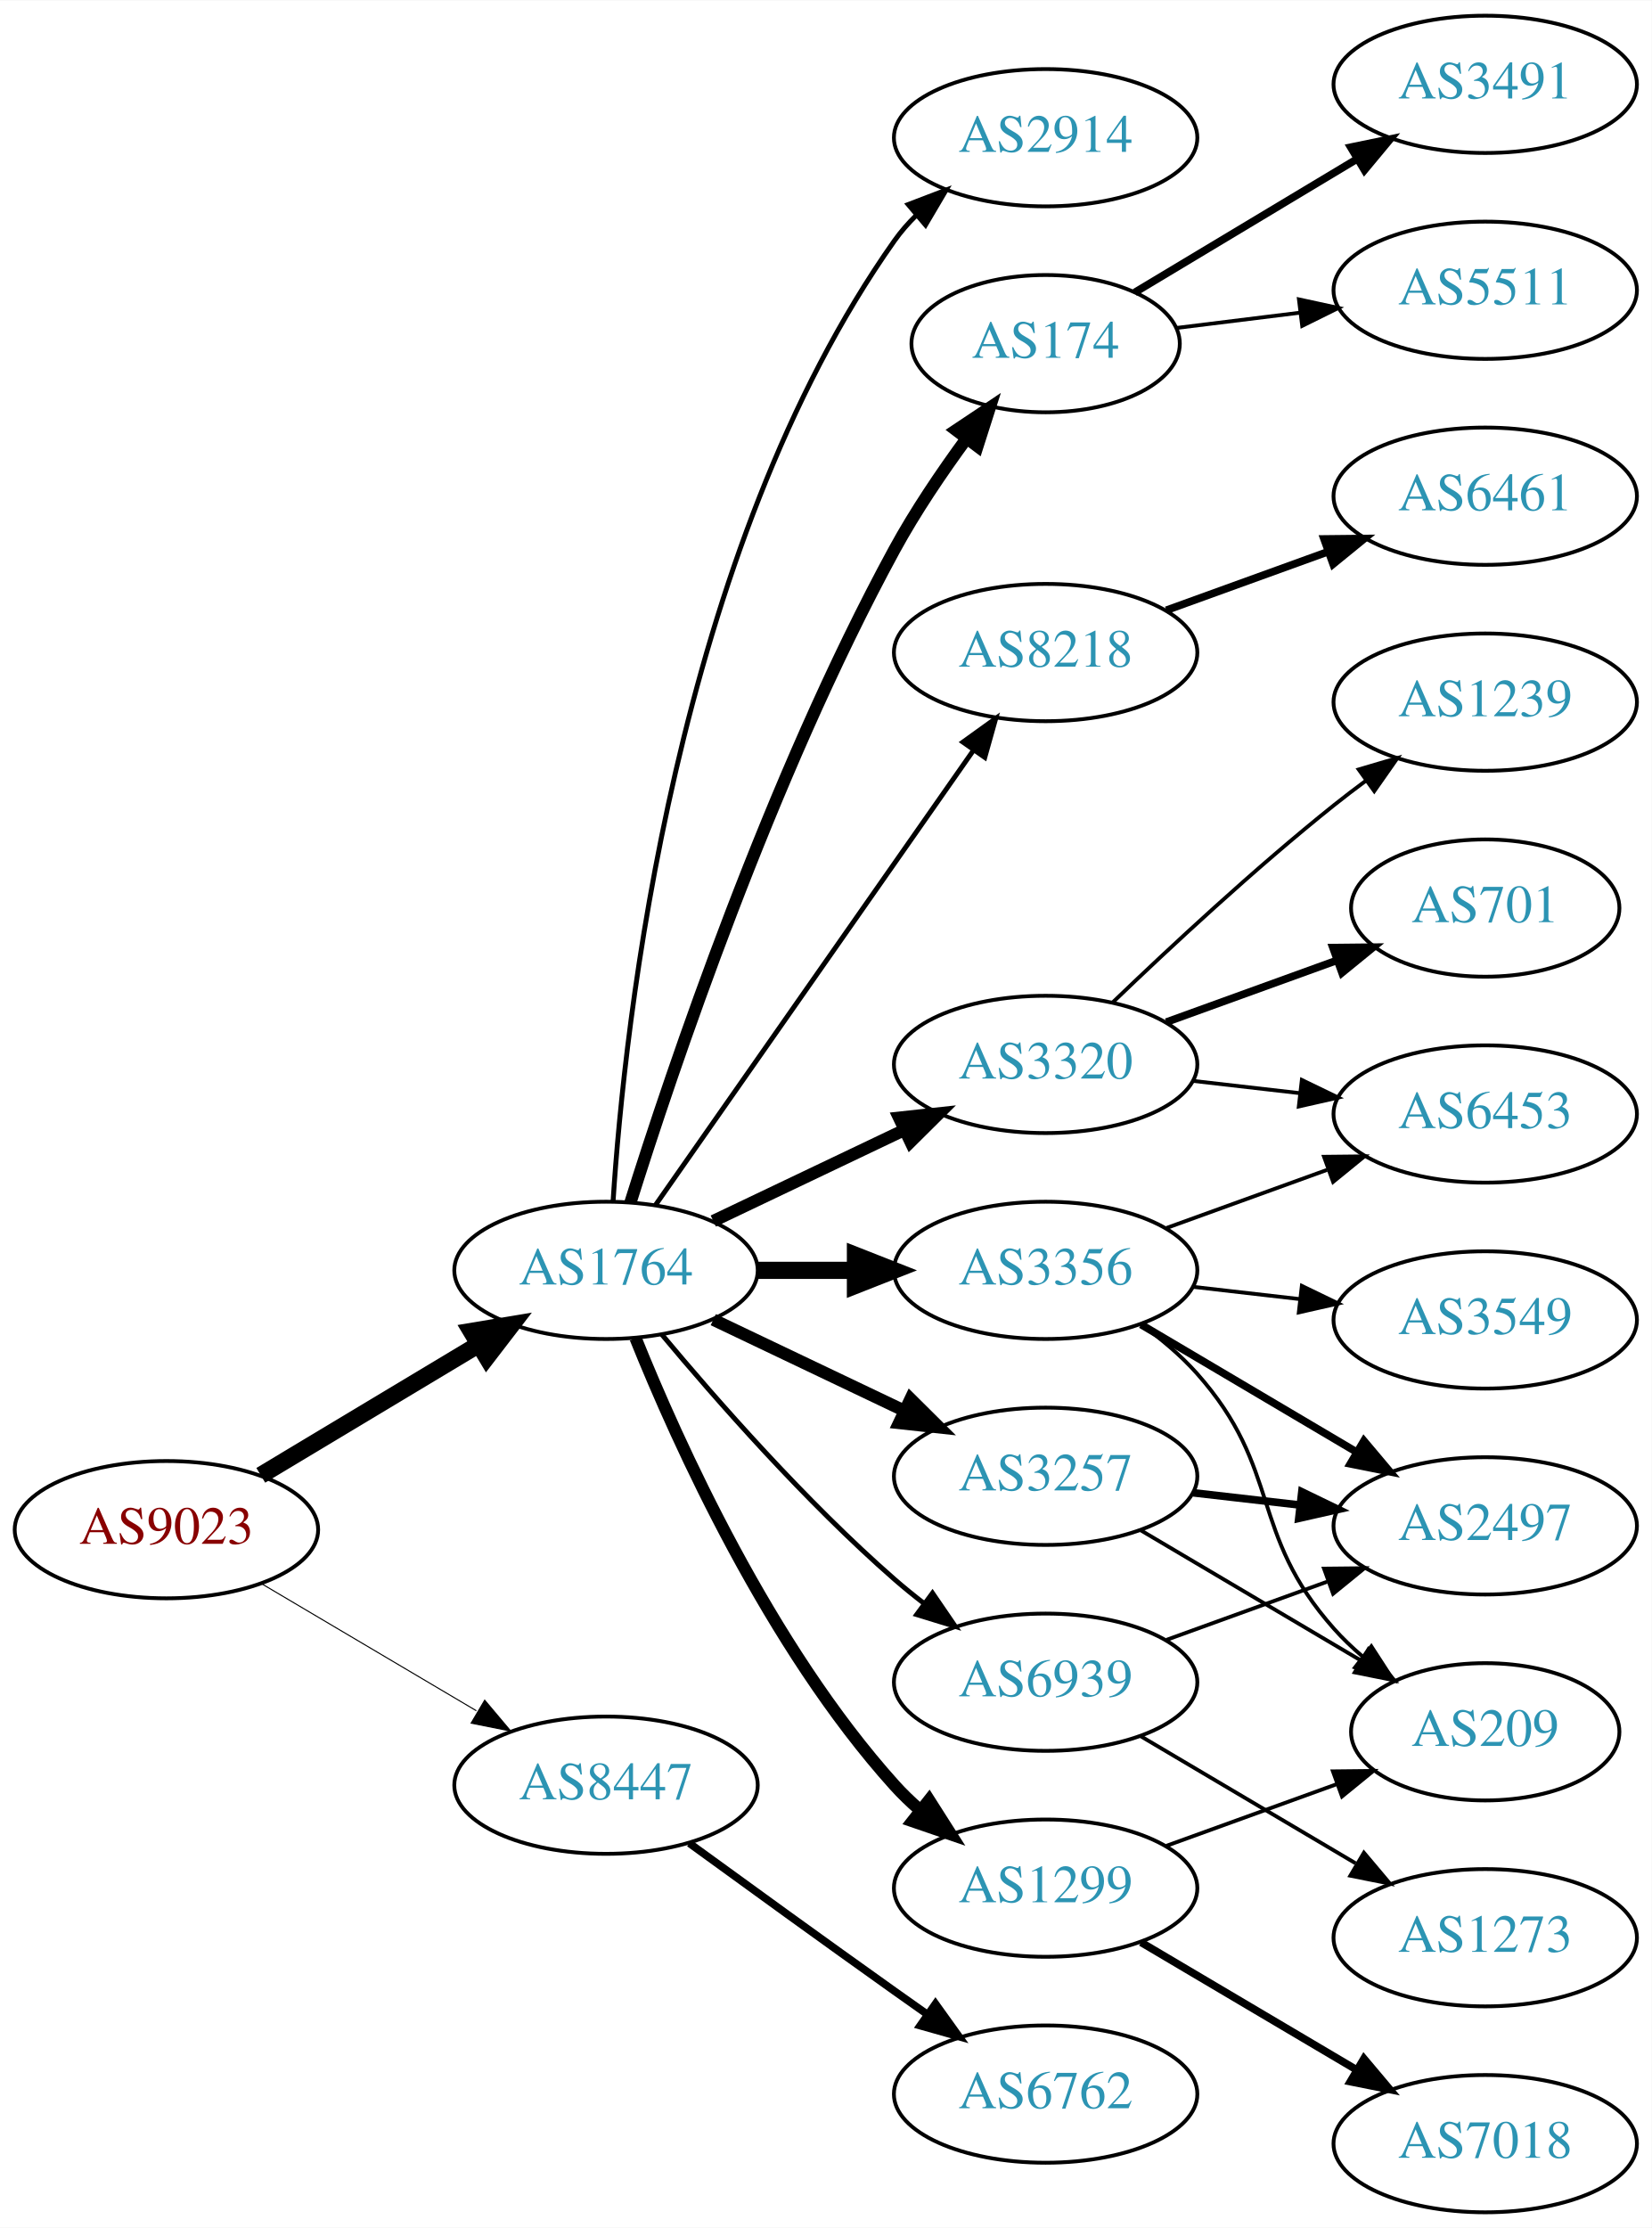
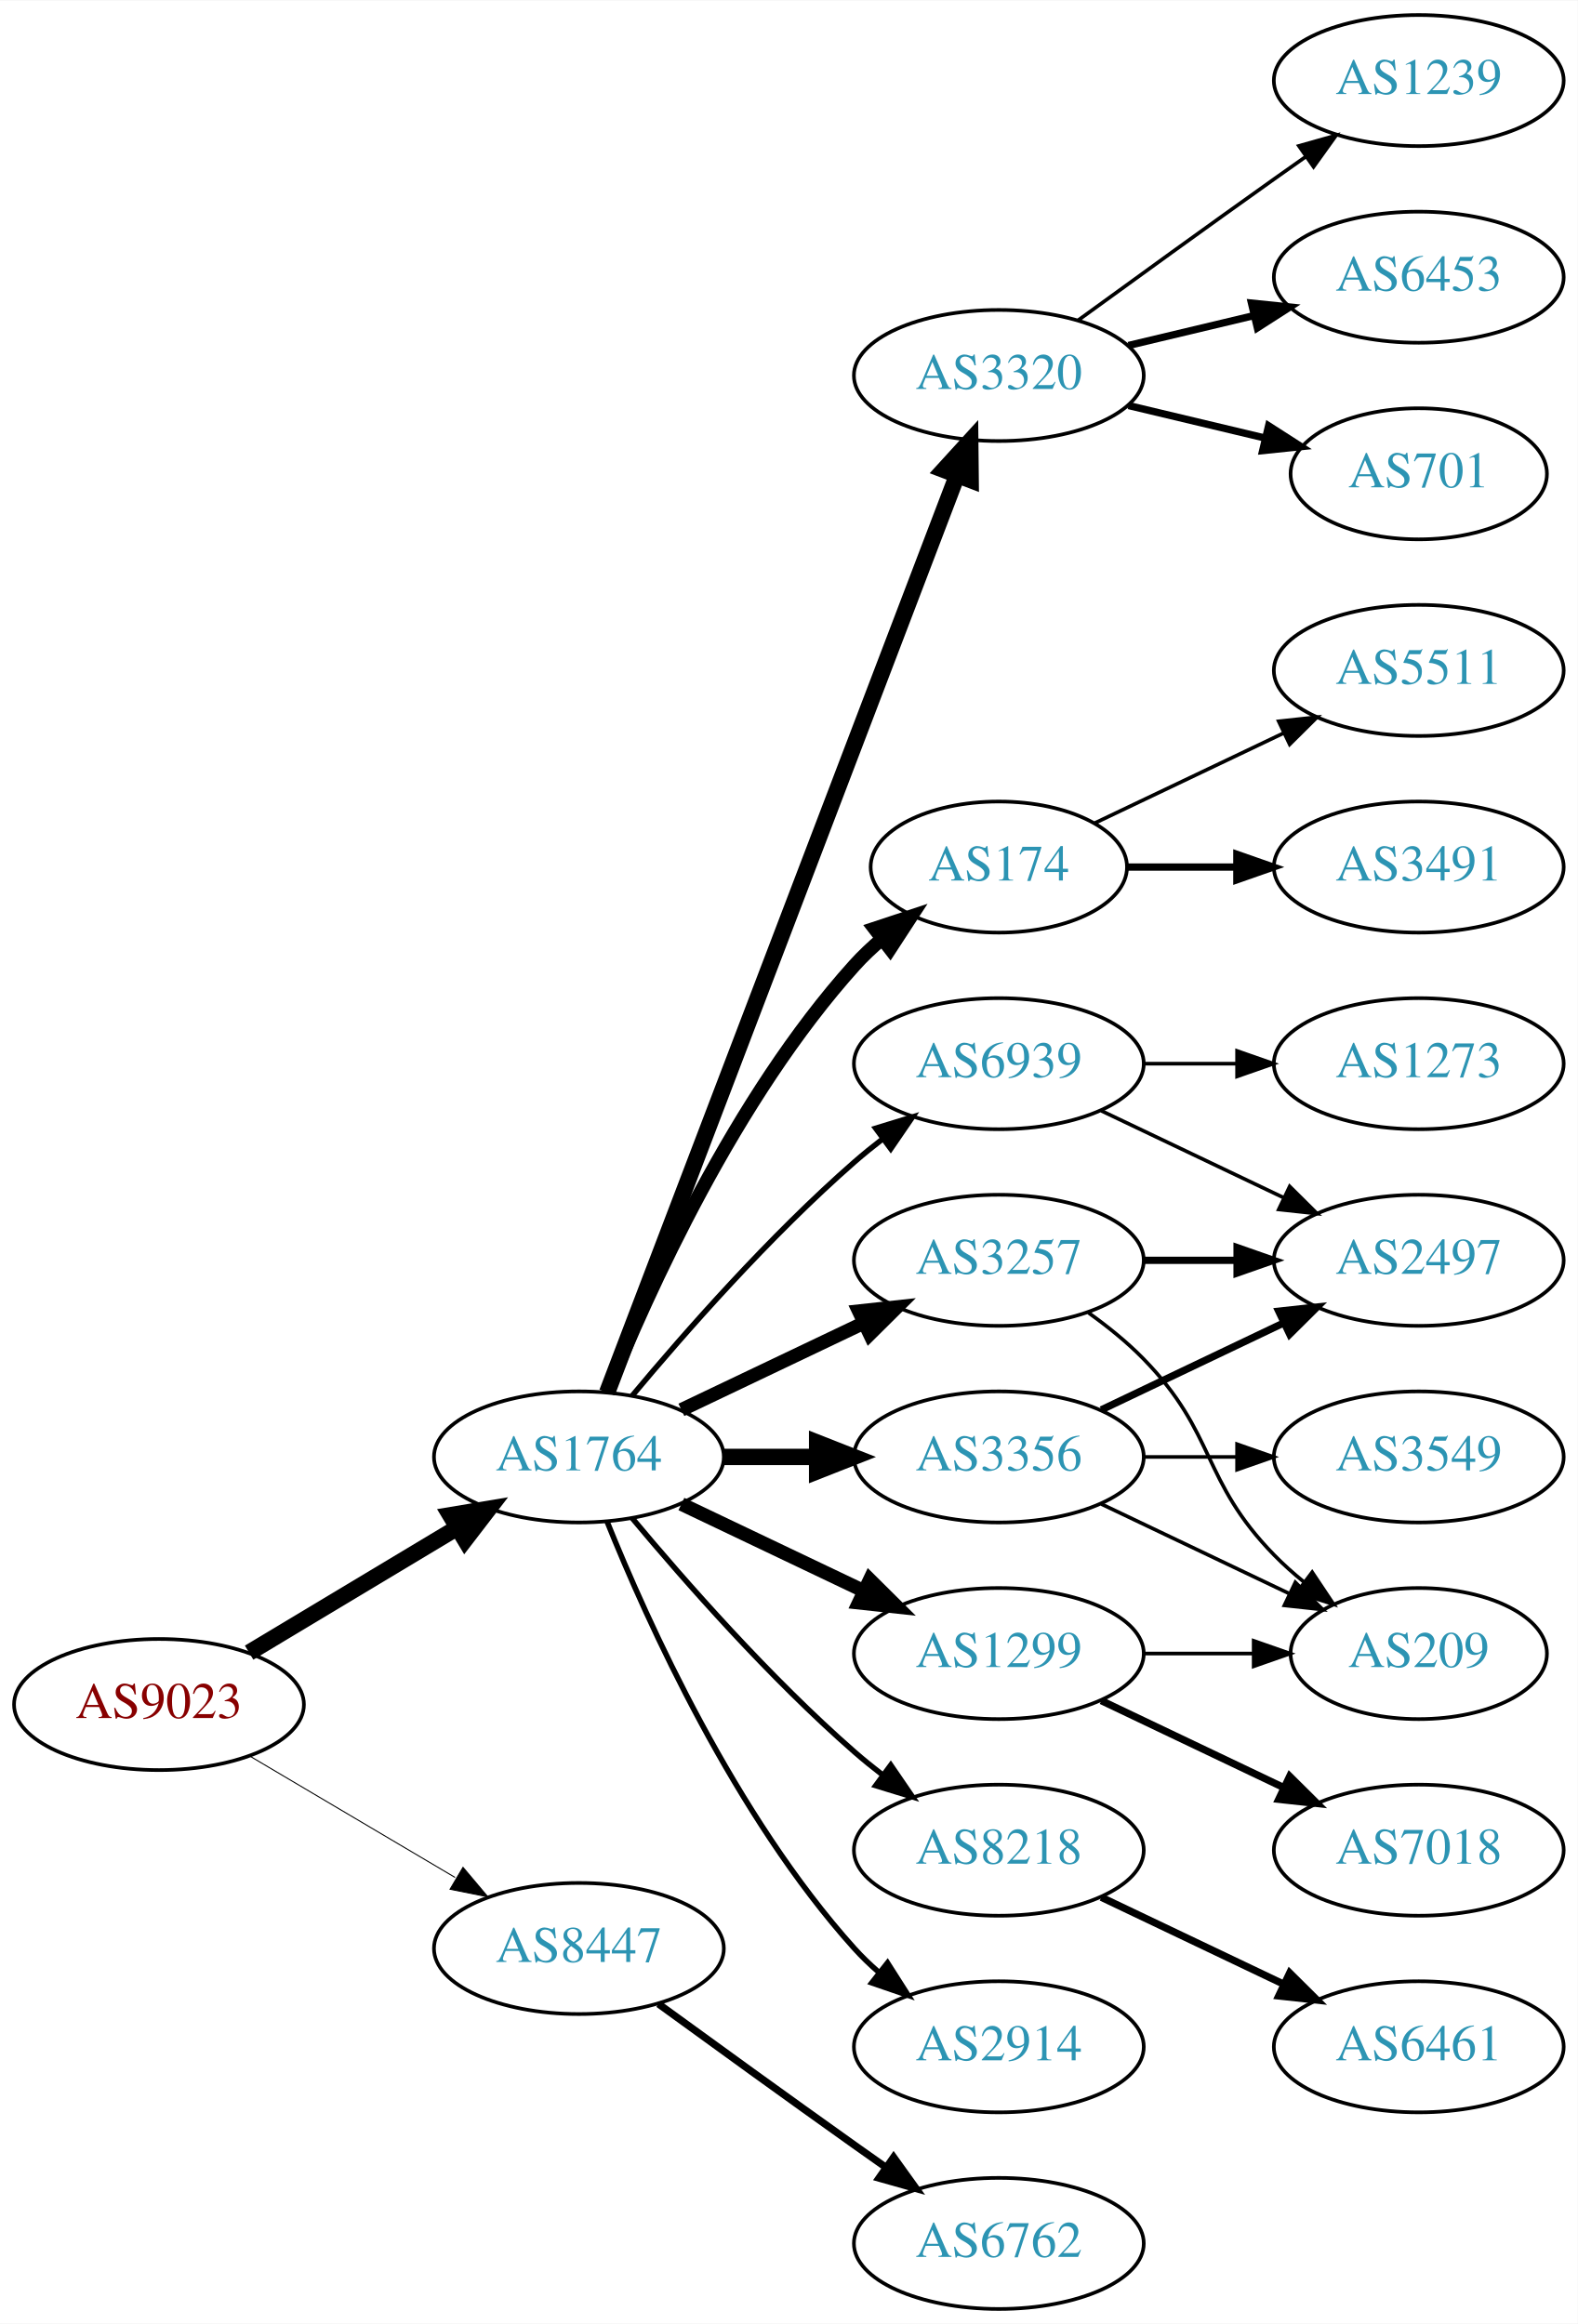
- <svg xmlns="http://www.w3.org/2000/svg" xmlns:xlink="http://www.w3.org/1999/xlink" width="433pt" height="584pt" viewBox="0.00 0.00 433.17 584.00">
-   <g id="graph0" class="graph" transform="scale(1 1) rotate(0) translate(4 580)">
-     <polygon fill="white" stroke="none" points="-4,4 -4,-580 429.172,-580 429.172,4 -4,4" />
+ <svg xmlns="http://www.w3.org/2000/svg" xmlns:xlink="http://www.w3.org/1999/xlink" width="433pt" height="638pt" viewBox="0.00 0.00 433.17 638.00">
+   <g id="graph0" class="graph" transform="scale(1 1) rotate(0) translate(4 634)">
+     <polygon fill="white" stroke="none" points="-4,4 -4,-634 429.172,-634 429.172,4 -4,4" />
    <g id="node1" class="node">
      <g id="a_node1">
        <a xlink:href="/asn/9023" xlink:title="AS9023 ~ Oesterreichische Lotterien GmbH [AT]">
-           <ellipse fill="#ffffff" stroke="black" cx="39.647" cy="-179" rx="39.794" ry="18" />
-           <text text-anchor="middle" x="39.647" y="-175.3" font-family="Times,serif" font-size="14.00" fill="#880000">AS9023</text>
+           <ellipse fill="#ffffff" stroke="black" cx="39.647" cy="-166" rx="39.794" ry="18" />
+           <text text-anchor="middle" x="39.647" y="-162.3" font-family="Times,serif" font-size="14.00" fill="#880000">AS9023</text>
        </a>
      </g>
    </g>
    <g id="node2" class="node">
      <g id="a_node2">
        <a xlink:href="/asn/1764" xlink:title="AS1764 ~ NEXTLAYER-AS [AT]">
-           <ellipse fill="#ffffff" stroke="black" cx="154.939" cy="-247" rx="39.794" ry="18" />
-           <text text-anchor="middle" x="154.939" y="-243.3" font-family="Times,serif" font-size="14.00" fill="#2c94b3">AS1764</text>
+           <ellipse fill="#ffffff" stroke="black" cx="154.939" cy="-234" rx="39.794" ry="18" />
+           <text text-anchor="middle" x="154.939" y="-230.3" font-family="Times,serif" font-size="14.00" fill="#2c94b3">AS1764</text>
        </a>
      </g>
    </g>
    <g id="edge1" class="edge">
-       <path fill="none" stroke="black" stroke-width="4.5" d="M64.396,-193.255C81.013,-203.229 103.409,-216.671 121.646,-227.617" />
-       <polygon fill="black" stroke="black" stroke-width="4.5" points="119.62,-230.993 130.221,-232.764 123.673,-224.241 119.62,-230.993" />
+       <path fill="none" stroke="black" stroke-width="4.5" d="M64.396,-180.255C81.013,-190.229 103.409,-203.671 121.646,-214.617" />
+       <polygon fill="black" stroke="black" stroke-width="4.5" points="119.62,-217.993 130.221,-219.764 123.673,-211.241 119.62,-217.993" />
    </g>
    <g id="node3" class="node">
      <g id="a_node3">
        <a xlink:href="/asn/8447" xlink:title="AS8447 ~ A1 Telekom Austria AG [AT]">
-           <ellipse fill="#ffffff" stroke="black" cx="154.939" cy="-112" rx="39.794" ry="18" />
-           <text text-anchor="middle" x="154.939" y="-108.3" font-family="Times,serif" font-size="14.00" fill="#2c94b3">AS8447</text>
+           <ellipse fill="#ffffff" stroke="black" cx="154.939" cy="-99" rx="39.794" ry="18" />
+           <text text-anchor="middle" x="154.939" y="-95.3" font-family="Times,serif" font-size="14.00" fill="#2c94b3">AS8447</text>
        </a>
      </g>
    </g>
    <g id="edge2" class="edge">
-       <path fill="none" stroke="black" stroke-width="0.273" d="M64.673,-164.791C81.045,-155.109 102.933,-142.165 120.936,-131.518" />
-       <polygon fill="black" stroke="black" stroke-width="0.273" points="123.122,-134.292 129.948,-126.188 119.558,-128.266 123.122,-134.292" />
+       <path fill="none" stroke="black" stroke-width="0.273" d="M64.673,-151.791C81.045,-142.109 102.933,-129.165 120.936,-118.518" />
+       <polygon fill="black" stroke="black" stroke-width="0.273" points="123.122,-121.292 129.948,-113.188 119.558,-115.266 123.122,-121.292" />
    </g>
    <g id="node4" class="node">
      <g id="a_node4">
        <a xlink:href="/asn/3356" xlink:title="AS3356 ~ Level 3 Parent, LLC [US]">
-           <ellipse fill="#ffffff" stroke="black" cx="270.232" cy="-247" rx="39.794" ry="18" />
-           <text text-anchor="middle" x="270.232" y="-243.3" font-family="Times,serif" font-size="14.00" fill="#2c94b3">AS3356</text>
+           <ellipse fill="#ffffff" stroke="black" cx="270.232" cy="-234" rx="39.794" ry="18" />
+           <text text-anchor="middle" x="270.232" y="-230.3" font-family="Times,serif" font-size="14.00" fill="#2c94b3">AS3356</text>
        </a>
      </g>
    </g>
    <g id="edge3" class="edge">
-       <path fill="none" stroke="black" stroke-width="4.5" d="M194.612,-247C202.815,-247 211.579,-247 220.111,-247" />
-       <polygon fill="black" stroke="black" stroke-width="4.5" points="220.35,-250.938 230.35,-247 220.35,-243.063 220.35,-250.938" />
+       <path fill="none" stroke="black" stroke-width="4.5" d="M194.612,-234C202.815,-234 211.579,-234 220.111,-234" />
+       <polygon fill="black" stroke="black" stroke-width="4.5" points="220.35,-237.938 230.35,-234 220.35,-230.063 220.35,-237.938" />
    </g>
    <g id="node5" class="node">
      <g id="a_node5">
-         <a xlink:href="/asn/2914" xlink:title="AS2914 ~ NTT America, Inc. [US]">
-           <ellipse fill="#ffffff" stroke="black" cx="270.232" cy="-544" rx="39.794" ry="18" />
-           <text text-anchor="middle" x="270.232" y="-540.3" font-family="Times,serif" font-size="14.00" fill="#2c94b3">AS2914</text>
+         <a xlink:href="/asn/1299" xlink:title="AS1299 ~ Telia Carrier [EU]">
+           <ellipse fill="#ffffff" stroke="black" cx="270.232" cy="-180" rx="39.794" ry="18" />
+           <text text-anchor="middle" x="270.232" y="-176.3" font-family="Times,serif" font-size="14.00" fill="#2c94b3">AS1299</text>
        </a>
      </g>
    </g>
    <g id="edge4" class="edge">
-       <path fill="none" stroke="black" stroke-width="1.286" d="M156.795,-265.185C159.788,-311.425 173.035,-435.589 230.586,-517 232.269,-519.381 234.232,-521.622 236.365,-523.716" />
-       <polygon fill="black" stroke="black" stroke-width="1.286" points="234.21,-526.478 244.107,-530.259 238.729,-521.132 234.21,-526.478" />
+       <path fill="none" stroke="black" stroke-width="3.75" d="M183.076,-221.066C198.07,-213.919 216.891,-204.948 233.114,-197.215" />
+       <polygon fill="black" stroke="black" stroke-width="3.75" points="234.796,-200.291 242.317,-192.829 231.784,-193.972 234.796,-200.291" />
    </g>
    <g id="node6" class="node">
      <g id="a_node6">
-         <a xlink:href="/asn/174" xlink:title="AS174 ~ Cogent Communications [US]">
-           <ellipse fill="#ffffff" stroke="black" cx="270.232" cy="-490" rx="35.194" ry="18" />
-           <text text-anchor="middle" x="270.232" y="-486.3" font-family="Times,serif" font-size="14.00" fill="#2c94b3">AS174</text>
+         <a xlink:href="/asn/3257" xlink:title="AS3257 ~ GTT [DE]">
+           <ellipse fill="#ffffff" stroke="black" cx="270.232" cy="-288" rx="39.794" ry="18" />
+           <text text-anchor="middle" x="270.232" y="-284.3" font-family="Times,serif" font-size="14.00" fill="#2c94b3">AS3257</text>
        </a>
      </g>
    </g>
    <g id="edge5" class="edge">
-       <path fill="none" stroke="black" stroke-width="3.214" d="M161.36,-264.841C172.132,-299.146 198.023,-376.203 230.586,-436 236.018,-445.974 242.992,-456.269 249.517,-465.16" />
-       <polygon fill="black" stroke="black" stroke-width="3.214" points="246.759,-467.316 255.571,-473.198 252.351,-463.105 246.759,-467.316" />
+       <path fill="none" stroke="black" stroke-width="3.75" d="M183.076,-246.934C198.07,-254.081 216.891,-263.052 233.114,-270.785" />
+       <polygon fill="black" stroke="black" stroke-width="3.75" points="231.784,-274.028 242.317,-275.171 234.796,-267.709 231.784,-274.028" />
    </g>
    <g id="node7" class="node">
      <g id="a_node7">
-         <a xlink:href="/asn/3320" xlink:title="AS3320 ~ DTAG [DE]">
-           <ellipse fill="#ffffff" stroke="black" cx="270.232" cy="-301" rx="39.794" ry="18" />
-           <text text-anchor="middle" x="270.232" y="-297.3" font-family="Times,serif" font-size="14.00" fill="#2c94b3">AS3320</text>
+         <a xlink:href="/asn/8218" xlink:title="AS8218 ~ legacy Neotelecoms [FR]">
+           <ellipse fill="#ffffff" stroke="black" cx="270.232" cy="-126" rx="39.794" ry="18" />
+           <text text-anchor="middle" x="270.232" y="-122.3" font-family="Times,serif" font-size="14.00" fill="#2c94b3">AS8218</text>
        </a>
      </g>
    </g>
    <g id="edge6" class="edge">
-       <path fill="none" stroke="black" stroke-width="3.214" d="M183.076,-259.934C198.07,-267.081 216.891,-276.052 233.114,-283.785" />
-       <polygon fill="black" stroke="black" stroke-width="3.214" points="231.784,-287.028 242.317,-288.171 234.796,-280.709 231.784,-287.028" />
+       <path fill="none" stroke="black" stroke-width="1.5" d="M169.569,-217.183C183.852,-200.071 207.398,-173.255 230.586,-153 233.052,-150.846 235.69,-148.706 238.388,-146.628" />
+       <polygon fill="black" stroke="black" stroke-width="1.5" points="240.561,-149.375 246.542,-140.63 236.413,-143.736 240.561,-149.375" />
    </g>
    <g id="node8" class="node">
      <g id="a_node8">
-         <a xlink:href="/asn/3257" xlink:title="AS3257 ~ GTT [DE]">
-           <ellipse fill="#ffffff" stroke="black" cx="270.232" cy="-193" rx="39.794" ry="18" />
-           <text text-anchor="middle" x="270.232" y="-189.3" font-family="Times,serif" font-size="14.00" fill="#2c94b3">AS3257</text>
+         <a xlink:href="/asn/2914" xlink:title="AS2914 ~ NTT America, Inc. [US]">
+           <ellipse fill="#ffffff" stroke="black" cx="270.232" cy="-72" rx="39.794" ry="18" />
+           <text text-anchor="middle" x="270.232" y="-68.3" font-family="Times,serif" font-size="14.00" fill="#2c94b3">AS2914</text>
        </a>
      </g>
    </g>
    <g id="edge7" class="edge">
-       <path fill="none" stroke="black" stroke-width="3.214" d="M183.076,-234.066C198.07,-226.919 216.891,-217.948 233.114,-210.215" />
-       <polygon fill="black" stroke="black" stroke-width="3.214" points="234.796,-213.291 242.317,-205.829 231.784,-206.972 234.796,-213.291" />
+       <path fill="none" stroke="black" stroke-width="1.5" d="M162.687,-216.213C173.738,-188.757 197.791,-135.422 230.586,-99 232.588,-96.776 234.807,-94.637 237.14,-92.603" />
+       <polygon fill="black" stroke="black" stroke-width="1.5" points="239.67,-95.065 245.359,-86.127 235.338,-89.567 239.67,-95.065" />
    </g>
    <g id="node9" class="node">
      <g id="a_node9">
-         <a xlink:href="/asn/1299" xlink:title="AS1299 ~ Telia Carrier [EU]">
-           <ellipse fill="#ffffff" stroke="black" cx="270.232" cy="-85" rx="39.794" ry="18" />
-           <text text-anchor="middle" x="270.232" y="-81.3" font-family="Times,serif" font-size="14.00" fill="#2c94b3">AS1299</text>
+         <a xlink:href="/asn/3320" xlink:title="AS3320 ~ DTAG [DE]">
+           <ellipse fill="#ffffff" stroke="black" cx="270.232" cy="-531" rx="39.794" ry="18" />
+           <text text-anchor="middle" x="270.232" y="-527.3" font-family="Times,serif" font-size="14.00" fill="#2c94b3">AS3320</text>
        </a>
      </g>
    </g>
    <g id="edge8" class="edge">
-       <path fill="none" stroke="black" stroke-width="3.214" d="M162.687,-229.213C173.738,-201.757 197.791,-148.422 230.586,-112 232.588,-109.776 234.807,-107.637 237.14,-105.603" />
-       <polygon fill="black" stroke="black" stroke-width="3.214" points="239.67,-108.065 245.359,-99.127 235.338,-102.567 239.67,-108.065" />
+       <path fill="none" stroke="black" stroke-width="4.5" d="M162.687,-251.689C181.69,-301.507 235.761,-443.254 258.718,-503.436" />
+       <polygon fill="black" stroke="black" stroke-width="4.5" points="255.134,-505.088 262.377,-513.028 262.492,-502.281 255.134,-505.088" />
    </g>
    <g id="node10" class="node">
      <g id="a_node10">
-         <a xlink:href="/asn/8218" xlink:title="AS8218 ~ legacy Neotelecoms [FR]">
-           <ellipse fill="#ffffff" stroke="black" cx="270.232" cy="-409" rx="39.794" ry="18" />
-           <text text-anchor="middle" x="270.232" y="-405.3" font-family="Times,serif" font-size="14.00" fill="#2c94b3">AS8218</text>
+         <a xlink:href="/asn/174" xlink:title="AS174 ~ Cogent Communications [US]">
+           <ellipse fill="#ffffff" stroke="black" cx="270.232" cy="-396" rx="35.194" ry="18" />
+           <text text-anchor="middle" x="270.232" y="-392.3" font-family="Times,serif" font-size="14.00" fill="#2c94b3">AS174</text>
        </a>
      </g>
    </g>
    <g id="edge9" class="edge">
-       <path fill="none" stroke="black" stroke-width="1.286" d="M167.85,-264.031C187.771,-292.517 227.961,-349.985 251.311,-383.374" />
-       <polygon fill="black" stroke="black" stroke-width="1.286" points="248.542,-385.521 257.141,-391.71 254.278,-381.509 248.542,-385.521" />
+       <path fill="none" stroke="black" stroke-width="3.75" d="M162.687,-251.787C173.738,-279.243 197.791,-332.578 230.586,-369 232.902,-371.572 235.506,-374.03 238.242,-376.343" />
+       <polygon fill="black" stroke="black" stroke-width="3.75" points="236.108,-379.117 246.165,-382.448 240.38,-373.572 236.108,-379.117" />
    </g>
    <g id="node11" class="node">
      <g id="a_node11">
        <a xlink:href="/asn/6939" xlink:title="AS6939 ~ Hurricane Electric LLC [US]">
-           <ellipse fill="#ffffff" stroke="black" cx="270.232" cy="-139" rx="39.794" ry="18" />
-           <text text-anchor="middle" x="270.232" y="-135.3" font-family="Times,serif" font-size="14.00" fill="#2c94b3">AS6939</text>
+           <ellipse fill="#ffffff" stroke="black" cx="270.232" cy="-342" rx="39.794" ry="18" />
+           <text text-anchor="middle" x="270.232" y="-338.3" font-family="Times,serif" font-size="14.00" fill="#2c94b3">AS6939</text>
        </a>
      </g>
    </g>
    <g id="edge10" class="edge">
-       <path fill="none" stroke="black" stroke-width="1.286" d="M169.569,-230.183C183.852,-213.071 207.398,-186.255 230.586,-166 233.052,-163.846 235.69,-161.706 238.388,-159.628" />
-       <polygon fill="black" stroke="black" stroke-width="1.286" points="240.561,-162.375 246.542,-153.63 236.413,-156.736 240.561,-162.375" />
+       <path fill="none" stroke="black" stroke-width="1.5" d="M169.569,-250.817C183.852,-267.929 207.398,-294.745 230.586,-315 233.052,-317.154 235.69,-319.294 238.388,-321.372" />
+       <polygon fill="black" stroke="black" stroke-width="1.5" points="236.413,-324.264 246.542,-327.37 240.561,-318.625 236.413,-324.264" />
    </g>
    <g id="node22" class="node">
      <g id="a_node22">
        <a xlink:href="/asn/6762" xlink:title="AS6762 ~ TELECOM ITALIA SPARKLE S.p.A. [IT]">
-           <ellipse fill="#ffffff" stroke="black" cx="270.232" cy="-31" rx="39.794" ry="18" />
-           <text text-anchor="middle" x="270.232" y="-27.3" font-family="Times,serif" font-size="14.00" fill="#2c94b3">AS6762</text>
-         </a>
-       </g>
-     </g>
-     <g id="edge25" class="edge">
-       <path fill="none" stroke="black" stroke-width="2" d="M176.788,-96.778C191.722,-85.909 212.335,-70.975 230.586,-58 233.406,-55.995 236.349,-53.915 239.297,-51.841" />
-       <polygon fill="black" stroke="black" stroke-width="2" points="241.344,-54.681 247.522,-46.074 237.325,-48.95 241.344,-54.681" />
-     </g>
-     <g id="node16" class="node">
-       <g id="a_node16">
-         <a xlink:href="/asn/6453" xlink:title="AS6453 ~ TATA COMMUNICATIONS (AMERICA) INC [US]">
-           <ellipse fill="#ffffff" stroke="black" cx="385.525" cy="-288" rx="39.794" ry="18" />
-           <text text-anchor="middle" x="385.525" y="-284.3" font-family="Times,serif" font-size="14.00" fill="#2c94b3">AS6453</text>
-         </a>
-       </g>
-     </g>
-     <g id="edge17" class="edge">
-       <path fill="none" stroke="black" d="M301.891,-258.095C314.863,-262.79 330.157,-268.324 344.038,-273.348" />
-       <polygon fill="black" stroke="black" points="343.248,-276.784 353.842,-276.896 345.63,-270.202 343.248,-276.784" />
-     </g>
-     <g id="node17" class="node">
-       <g id="a_node17">
+           <ellipse fill="#ffffff" stroke="black" cx="270.232" cy="-18" rx="39.794" ry="18" />
+           <text text-anchor="middle" x="270.232" y="-14.3" font-family="Times,serif" font-size="14.00" fill="#2c94b3">AS6762</text>
+         </a>
+       </g>
+     </g>
+     <g id="edge24" class="edge">
+       <path fill="none" stroke="black" stroke-width="2" d="M176.788,-83.778C191.722,-72.909 212.335,-57.975 230.586,-45 233.406,-42.995 236.349,-40.915 239.297,-38.841" />
+       <polygon fill="black" stroke="black" stroke-width="2" points="241.344,-41.681 247.522,-33.074 237.325,-35.95 241.344,-41.681" />
+     </g>
+     <g id="node12" class="node">
+       <g id="a_node12">
        <a xlink:href="/asn/3549" xlink:title="AS3549 ~ Level 3 Parent, LLC [US]">
          <ellipse fill="#ffffff" stroke="black" cx="385.525" cy="-234" rx="39.794" ry="18" />
          <text text-anchor="middle" x="385.525" y="-230.3" font-family="Times,serif" font-size="14.00" fill="#2c94b3">AS3549</text>
        </a>
      </g>
    </g>
+     <g id="edge11" class="edge">
+       <path fill="none" stroke="black" d="M309.905,-234C318.108,-234 326.872,-234 335.404,-234" />
+       <polygon fill="black" stroke="black" points="335.643,-237.5 345.643,-234 335.643,-230.5 335.643,-237.5" />
+     </g>
+     <g id="node13" class="node">
+       <g id="a_node13">
+         <a xlink:href="/asn/2497" xlink:title="AS2497 ~ Internet Initiative Japan Inc. [JP]">
+           <ellipse fill="#ffffff" stroke="black" cx="385.525" cy="-288" rx="39.794" ry="18" />
+           <text text-anchor="middle" x="385.525" y="-284.3" font-family="Times,serif" font-size="14.00" fill="#2c94b3">AS2497</text>
+         </a>
+       </g>
+     </g>
+     <g id="edge12" class="edge">
+       <path fill="none" stroke="black" stroke-width="2" d="M298.369,-246.934C313.363,-254.081 332.184,-263.052 348.407,-270.785" />
+       <polygon fill="black" stroke="black" stroke-width="2" points="347.077,-274.028 357.61,-275.171 350.089,-267.709 347.077,-274.028" />
+     </g>
+     <g id="node14" class="node">
+       <g id="a_node14">
+         <a xlink:href="/asn/209" xlink:title="AS209 ~ CenturyLink Communications, LLC [US]">
+           <ellipse fill="#ffffff" stroke="black" cx="385.525" cy="-180" rx="35.194" ry="18" />
+           <text text-anchor="middle" x="385.525" y="-176.3" font-family="Times,serif" font-size="14.00" fill="#2c94b3">AS209</text>
+         </a>
+       </g>
+     </g>
+     <g id="edge13" class="edge">
+       <path fill="none" stroke="black" d="M298.369,-221.066C313.801,-213.71 333.286,-204.423 349.821,-196.541" />
+       <polygon fill="black" stroke="black" points="351.642,-199.551 359.163,-192.089 348.63,-193.232 351.642,-199.551" />
+     </g>
    <g id="edge16" class="edge">
-       <path fill="none" stroke="black" d="M308.957,-242.671C317.939,-241.641 327.637,-240.528 336.995,-239.454" />
-       <polygon fill="black" stroke="black" points="337.429,-242.927 346.965,-238.31 336.631,-235.973 337.429,-242.927" />
+       <path fill="none" stroke="black" d="M309.905,-180C319.61,-180 330.101,-180 340.064,-180" />
+       <polygon fill="black" stroke="black" points="340.2,-183.5 350.2,-180 340.2,-176.5 340.2,-183.5" />
+     </g>
+     <g id="node16" class="node">
+       <g id="a_node16">
+         <a xlink:href="/asn/7018" xlink:title="AS7018 ~ AT&amp;T Services, Inc. [US]">
+           <ellipse fill="#ffffff" stroke="black" cx="385.525" cy="-126" rx="39.794" ry="18" />
+           <text text-anchor="middle" x="385.525" y="-122.3" font-family="Times,serif" font-size="14.00" fill="#2c94b3">AS7018</text>
+         </a>
+       </g>
+     </g>
+     <g id="edge15" class="edge">
+       <path fill="none" stroke="black" stroke-width="2" d="M298.369,-167.066C313.363,-159.919 332.184,-150.948 348.407,-143.215" />
+       <polygon fill="black" stroke="black" stroke-width="2" points="350.089,-146.291 357.61,-138.829 347.077,-139.972 350.089,-146.291" />
+     </g>
+     <g id="edge20" class="edge">
+       <path fill="none" stroke="black" stroke-width="2" d="M309.905,-288C318.108,-288 326.872,-288 335.404,-288" />
+       <polygon fill="black" stroke="black" stroke-width="2" points="335.643,-291.5 345.643,-288 335.643,-284.5 335.643,-291.5" />
+     </g>
+     <g id="edge21" class="edge">
+       <path fill="none" stroke="black" d="M294.826,-273.611C300.082,-269.852 305.414,-265.563 309.879,-261 330.051,-240.383 325.706,-227.617 345.879,-207 348.358,-204.466 351.105,-202.017 353.957,-199.696" />
+       <polygon fill="black" stroke="black" points="356.26,-202.343 362.142,-193.532 352.049,-196.752 356.26,-202.343" />
+     </g>
+     <g id="node15" class="node">
+       <g id="a_node15">
+         <a xlink:href="/asn/6461" xlink:title="AS6461 ~ Zayo Bandwidth [US]">
+           <ellipse fill="#ffffff" stroke="black" cx="385.525" cy="-72" rx="39.794" ry="18" />
+           <text text-anchor="middle" x="385.525" y="-68.3" font-family="Times,serif" font-size="14.00" fill="#2c94b3">AS6461</text>
+         </a>
+       </g>
+     </g>
+     <g id="edge14" class="edge">
+       <path fill="none" stroke="black" stroke-width="2" d="M298.369,-113.066C313.363,-105.919 332.184,-96.948 348.407,-89.215" />
+       <polygon fill="black" stroke="black" stroke-width="2" points="350.089,-92.291 357.61,-84.829 347.077,-85.972 350.089,-92.291" />
+     </g>
+     <g id="node17" class="node">
+       <g id="a_node17">
+         <a xlink:href="/asn/1239" xlink:title="AS1239 ~ Sprint [US]">
+           <ellipse fill="#ffffff" stroke="black" cx="385.525" cy="-612" rx="39.794" ry="18" />
+           <text text-anchor="middle" x="385.525" y="-608.3" font-family="Times,serif" font-size="14.00" fill="#2c94b3">AS1239</text>
+         </a>
+       </g>
+     </g>
+     <g id="edge17" class="edge">
+       <path fill="none" stroke="black" d="M292.081,-546.222C307.015,-557.091 327.628,-572.025 345.879,-585 348.699,-587.005 351.642,-589.085 354.59,-591.159" />
+       <polygon fill="black" stroke="black" points="352.618,-594.05 362.815,-596.926 356.637,-588.319 352.618,-594.05" />
    </g>
    <g id="node18" class="node">
      <g id="a_node18">
-         <a xlink:href="/asn/2497" xlink:title="AS2497 ~ Internet Initiative Japan Inc. [JP]">
-           <ellipse fill="#ffffff" stroke="black" cx="385.525" cy="-180" rx="39.794" ry="18" />
-           <text text-anchor="middle" x="385.525" y="-176.3" font-family="Times,serif" font-size="14.00" fill="#2c94b3">AS2497</text>
+         <a xlink:href="/asn/6453" xlink:title="AS6453 ~ TATA COMMUNICATIONS (AMERICA) INC [US]">
+           <ellipse fill="#ffffff" stroke="black" cx="385.525" cy="-558" rx="39.794" ry="18" />
+           <text text-anchor="middle" x="385.525" y="-554.3" font-family="Times,serif" font-size="14.00" fill="#2c94b3">AS6453</text>
        </a>
      </g>
    </g>
    <g id="edge18" class="edge">
-       <path fill="none" stroke="black" stroke-width="2" d="M295.259,-232.791C311.631,-223.109 333.518,-210.165 351.522,-199.518" />
-       <polygon fill="black" stroke="black" stroke-width="2" points="353.708,-202.292 360.533,-194.188 350.144,-196.266 353.708,-202.292" />
+       <path fill="none" stroke="black" stroke-width="2" d="M305.84,-539.248C316.711,-541.838 328.865,-544.735 340.308,-547.462" />
+       <polygon fill="black" stroke="black" stroke-width="2" points="339.591,-550.889 350.13,-549.803 341.214,-544.08 339.591,-550.889" />
    </g>
    <g id="node19" class="node">
      <g id="a_node19">
-         <a xlink:href="/asn/209" xlink:title="AS209 ~ CenturyLink Communications, LLC [US]">
-           <ellipse fill="#ffffff" stroke="black" cx="385.525" cy="-126" rx="35.194" ry="18" />
-           <text text-anchor="middle" x="385.525" y="-122.3" font-family="Times,serif" font-size="14.00" fill="#2c94b3">AS209</text>
+         <a xlink:href="/asn/701" xlink:title="AS701 ~ UUNET [US]">
+           <ellipse fill="#ffffff" stroke="black" cx="385.525" cy="-504" rx="35.194" ry="18" />
+           <text text-anchor="middle" x="385.525" y="-500.3" font-family="Times,serif" font-size="14.00" fill="#2c94b3">AS701</text>
        </a>
      </g>
    </g>
    <g id="edge19" class="edge">
-       <path fill="none" stroke="black" d="M295.148,-232.91C300.391,-229.14 305.636,-224.77 309.879,-220 332.347,-194.743 323.411,-178.257 345.879,-153 348.109,-150.493 350.616,-148.096 353.255,-145.839" />
-       <polygon fill="black" stroke="black" points="355.656,-148.406 361.416,-139.514 351.368,-142.873 355.656,-148.406" />
-     </g>
-     <g id="node12" class="node">
-       <g id="a_node12">
+       <path fill="none" stroke="black" stroke-width="2" d="M305.84,-522.752C317.634,-519.942 330.939,-516.771 343.206,-513.847" />
+       <polygon fill="black" stroke="black" stroke-width="2" points="344.295,-517.186 353.211,-511.463 342.672,-510.376 344.295,-517.186" />
+     </g>
+     <g id="node20" class="node">
+       <g id="a_node20">
        <a xlink:href="/asn/3491" xlink:title="AS3491 ~ PCCW Global, Inc. [US]">
-           <ellipse fill="#ffffff" stroke="black" cx="385.525" cy="-558" rx="39.794" ry="18" />
-           <text text-anchor="middle" x="385.525" y="-554.3" font-family="Times,serif" font-size="14.00" fill="#2c94b3">AS3491</text>
-         </a>
-       </g>
-     </g>
-     <g id="edge11" class="edge">
-       <path fill="none" stroke="black" stroke-width="2" d="M293.615,-503.435C310.241,-513.413 333.174,-527.178 351.846,-538.386" />
-       <polygon fill="black" stroke="black" stroke-width="2" points="350.249,-541.509 360.624,-543.654 353.851,-535.507 350.249,-541.509" />
-     </g>
-     <g id="node13" class="node">
-       <g id="a_node13">
-         <a xlink:href="/asn/5511" xlink:title="AS5511 ~ Orange S.A. [FR]">
-           <ellipse fill="#ffffff" stroke="black" cx="385.525" cy="-504" rx="39.794" ry="18" />
-           <text text-anchor="middle" x="385.525" y="-500.3" font-family="Times,serif" font-size="14.00" fill="#2c94b3">AS5511</text>
-         </a>
-       </g>
-     </g>
-     <g id="edge12" class="edge">
-       <path fill="none" stroke="black" d="M304.611,-494.125C314.702,-495.372 325.984,-496.766 336.819,-498.105" />
-       <polygon fill="black" stroke="black" points="336.663,-501.612 347.017,-499.365 337.522,-494.665 336.663,-501.612" />
-     </g>
-     <g id="node14" class="node">
-       <g id="a_node14">
-         <a xlink:href="/asn/1239" xlink:title="AS1239 ~ Sprint [US]">
          <ellipse fill="#ffffff" stroke="black" cx="385.525" cy="-396" rx="39.794" ry="18" />
-           <text text-anchor="middle" x="385.525" y="-392.3" font-family="Times,serif" font-size="14.00" fill="#2c94b3">AS1239</text>
-         </a>
-       </g>
-     </g>
-     <g id="edge13" class="edge">
-       <path fill="none" stroke="black" d="M287.876,-317.312C302.652,-331.51 325.065,-352.363 345.879,-369 348.582,-371.161 351.447,-373.344 354.345,-375.484" />
-       <polygon fill="black" stroke="black" points="352.337,-378.35 362.5,-381.344 356.421,-372.666 352.337,-378.35" />
-     </g>
-     <g id="node15" class="node">
-       <g id="a_node15">
-         <a xlink:href="/asn/701" xlink:title="AS701 ~ UUNET [US]">
-           <ellipse fill="#ffffff" stroke="black" cx="385.525" cy="-342" rx="35.194" ry="18" />
-           <text text-anchor="middle" x="385.525" y="-338.3" font-family="Times,serif" font-size="14.00" fill="#2c94b3">AS701</text>
-         </a>
-       </g>
-     </g>
-     <g id="edge14" class="edge">
-       <path fill="none" stroke="black" stroke-width="2" d="M301.891,-312.095C315.628,-317.067 331.968,-322.98 346.478,-328.231" />
-       <polygon fill="black" stroke="black" stroke-width="2" points="345.581,-331.628 356.175,-331.74 347.963,-325.046 345.581,-331.628" />
-     </g>
-     <g id="edge15" class="edge">
-       <path fill="none" stroke="black" d="M308.957,-296.671C317.939,-295.641 327.637,-294.528 336.995,-293.454" />
-       <polygon fill="black" stroke="black" points="337.429,-296.927 346.965,-292.31 336.631,-289.973 337.429,-296.927" />
-     </g>
-     <g id="edge20" class="edge">
-       <path fill="none" stroke="black" stroke-width="2" d="M308.957,-188.671C317.939,-187.641 327.637,-186.528 336.995,-185.454" />
-       <polygon fill="black" stroke="black" stroke-width="2" points="337.429,-188.927 346.965,-184.31 336.631,-181.973 337.429,-188.927" />
-     </g>
-     <g id="edge21" class="edge">
-       <path fill="none" stroke="black" d="M295.259,-178.791C311.963,-168.912 334.408,-155.639 352.612,-144.873" />
-       <polygon fill="black" stroke="black" points="354.867,-147.606 361.693,-139.503 351.303,-141.581 354.867,-147.606" />
-     </g>
-     <g id="edge24" class="edge">
-       <path fill="none" stroke="black" d="M301.891,-96.095C315.628,-101.067 331.968,-106.98 346.478,-112.231" />
-       <polygon fill="black" stroke="black" points="345.581,-115.628 356.175,-115.74 347.963,-109.046 345.581,-115.628" />
+           <text text-anchor="middle" x="385.525" y="-392.3" font-family="Times,serif" font-size="14.00" fill="#2c94b3">AS3491</text>
+         </a>
+       </g>
+     </g>
+     <g id="edge22" class="edge">
+       <path fill="none" stroke="black" stroke-width="2" d="M305.531,-396C314.909,-396 325.259,-396 335.294,-396" />
+       <polygon fill="black" stroke="black" stroke-width="2" points="335.582,-399.5 345.582,-396 335.582,-392.5 335.582,-399.5" />
    </g>
    <g id="node21" class="node">
      <g id="a_node21">
-         <a xlink:href="/asn/7018" xlink:title="AS7018 ~ AT&amp;T Services, Inc. [US]">
-           <ellipse fill="#ffffff" stroke="black" cx="385.525" cy="-18" rx="39.794" ry="18" />
-           <text text-anchor="middle" x="385.525" y="-14.3" font-family="Times,serif" font-size="14.00" fill="#2c94b3">AS7018</text>
+         <a xlink:href="/asn/5511" xlink:title="AS5511 ~ Orange S.A. [FR]">
+           <ellipse fill="#ffffff" stroke="black" cx="385.525" cy="-450" rx="39.794" ry="18" />
+           <text text-anchor="middle" x="385.525" y="-446.3" font-family="Times,serif" font-size="14.00" fill="#2c94b3">AS5511</text>
        </a>
      </g>
    </g>
    <g id="edge23" class="edge">
-       <path fill="none" stroke="black" stroke-width="2" d="M295.259,-70.791C311.631,-61.109 333.518,-48.165 351.522,-37.518" />
-       <polygon fill="black" stroke="black" stroke-width="2" points="353.708,-40.291 360.533,-32.188 350.144,-34.266 353.708,-40.291" />
-     </g>
-     <g id="node20" class="node">
-       <g id="a_node20">
-         <a xlink:href="/asn/6461" xlink:title="AS6461 ~ Zayo Bandwidth [US]">
-           <ellipse fill="#ffffff" stroke="black" cx="385.525" cy="-450" rx="39.794" ry="18" />
-           <text text-anchor="middle" x="385.525" y="-446.3" font-family="Times,serif" font-size="14.00" fill="#2c94b3">AS6461</text>
-         </a>
-       </g>
-     </g>
-     <g id="edge22" class="edge">
-       <path fill="none" stroke="black" stroke-width="2" d="M301.891,-420.095C314.863,-424.79 330.157,-430.324 344.038,-435.348" />
-       <polygon fill="black" stroke="black" stroke-width="2" points="343.248,-438.784 353.842,-438.896 345.63,-432.202 343.248,-438.784" />
-     </g>
-     <g id="edge27" class="edge">
-       <path fill="none" stroke="black" d="M301.891,-150.095C314.863,-154.79 330.157,-160.324 344.038,-165.348" />
-       <polygon fill="black" stroke="black" points="343.248,-168.784 353.842,-168.896 345.63,-162.202 343.248,-168.784" />
+       <path fill="none" stroke="black" d="M296.658,-408.119C311.96,-415.413 331.684,-424.814 348.565,-432.86" />
+       <polygon fill="black" stroke="black" points="347.073,-436.026 357.606,-437.169 350.085,-429.707 347.073,-436.026" />
+     </g>
+     <g id="edge26" class="edge">
+       <path fill="none" stroke="black" d="M298.369,-329.066C313.363,-321.919 332.184,-312.948 348.407,-305.215" />
+       <polygon fill="black" stroke="black" points="350.089,-308.291 357.61,-300.829 347.077,-301.972 350.089,-308.291" />
    </g>
    <g id="node23" class="node">
      <g id="a_node23">
        <a xlink:href="/asn/1273" xlink:title="AS1273 ~ Vodafone Group PLC [EU]">
-           <ellipse fill="#ffffff" stroke="black" cx="385.525" cy="-72" rx="39.794" ry="18" />
-           <text text-anchor="middle" x="385.525" y="-68.3" font-family="Times,serif" font-size="14.00" fill="#2c94b3">AS1273</text>
-         </a>
-       </g>
-     </g>
-     <g id="edge26" class="edge">
-       <path fill="none" stroke="black" d="M295.259,-124.791C311.631,-115.109 333.518,-102.165 351.522,-91.518" />
-       <polygon fill="black" stroke="black" points="353.708,-94.291 360.533,-86.189 350.144,-88.266 353.708,-94.291" />
+           <ellipse fill="#ffffff" stroke="black" cx="385.525" cy="-342" rx="39.794" ry="18" />
+           <text text-anchor="middle" x="385.525" y="-338.3" font-family="Times,serif" font-size="14.00" fill="#2c94b3">AS1273</text>
+         </a>
+       </g>
+     </g>
+     <g id="edge25" class="edge">
+       <path fill="none" stroke="black" d="M309.905,-342C318.108,-342 326.872,-342 335.404,-342" />
+       <polygon fill="black" stroke="black" points="335.643,-345.5 345.643,-342 335.643,-338.5 335.643,-345.5" />
    </g>
  </g>
</svg>
